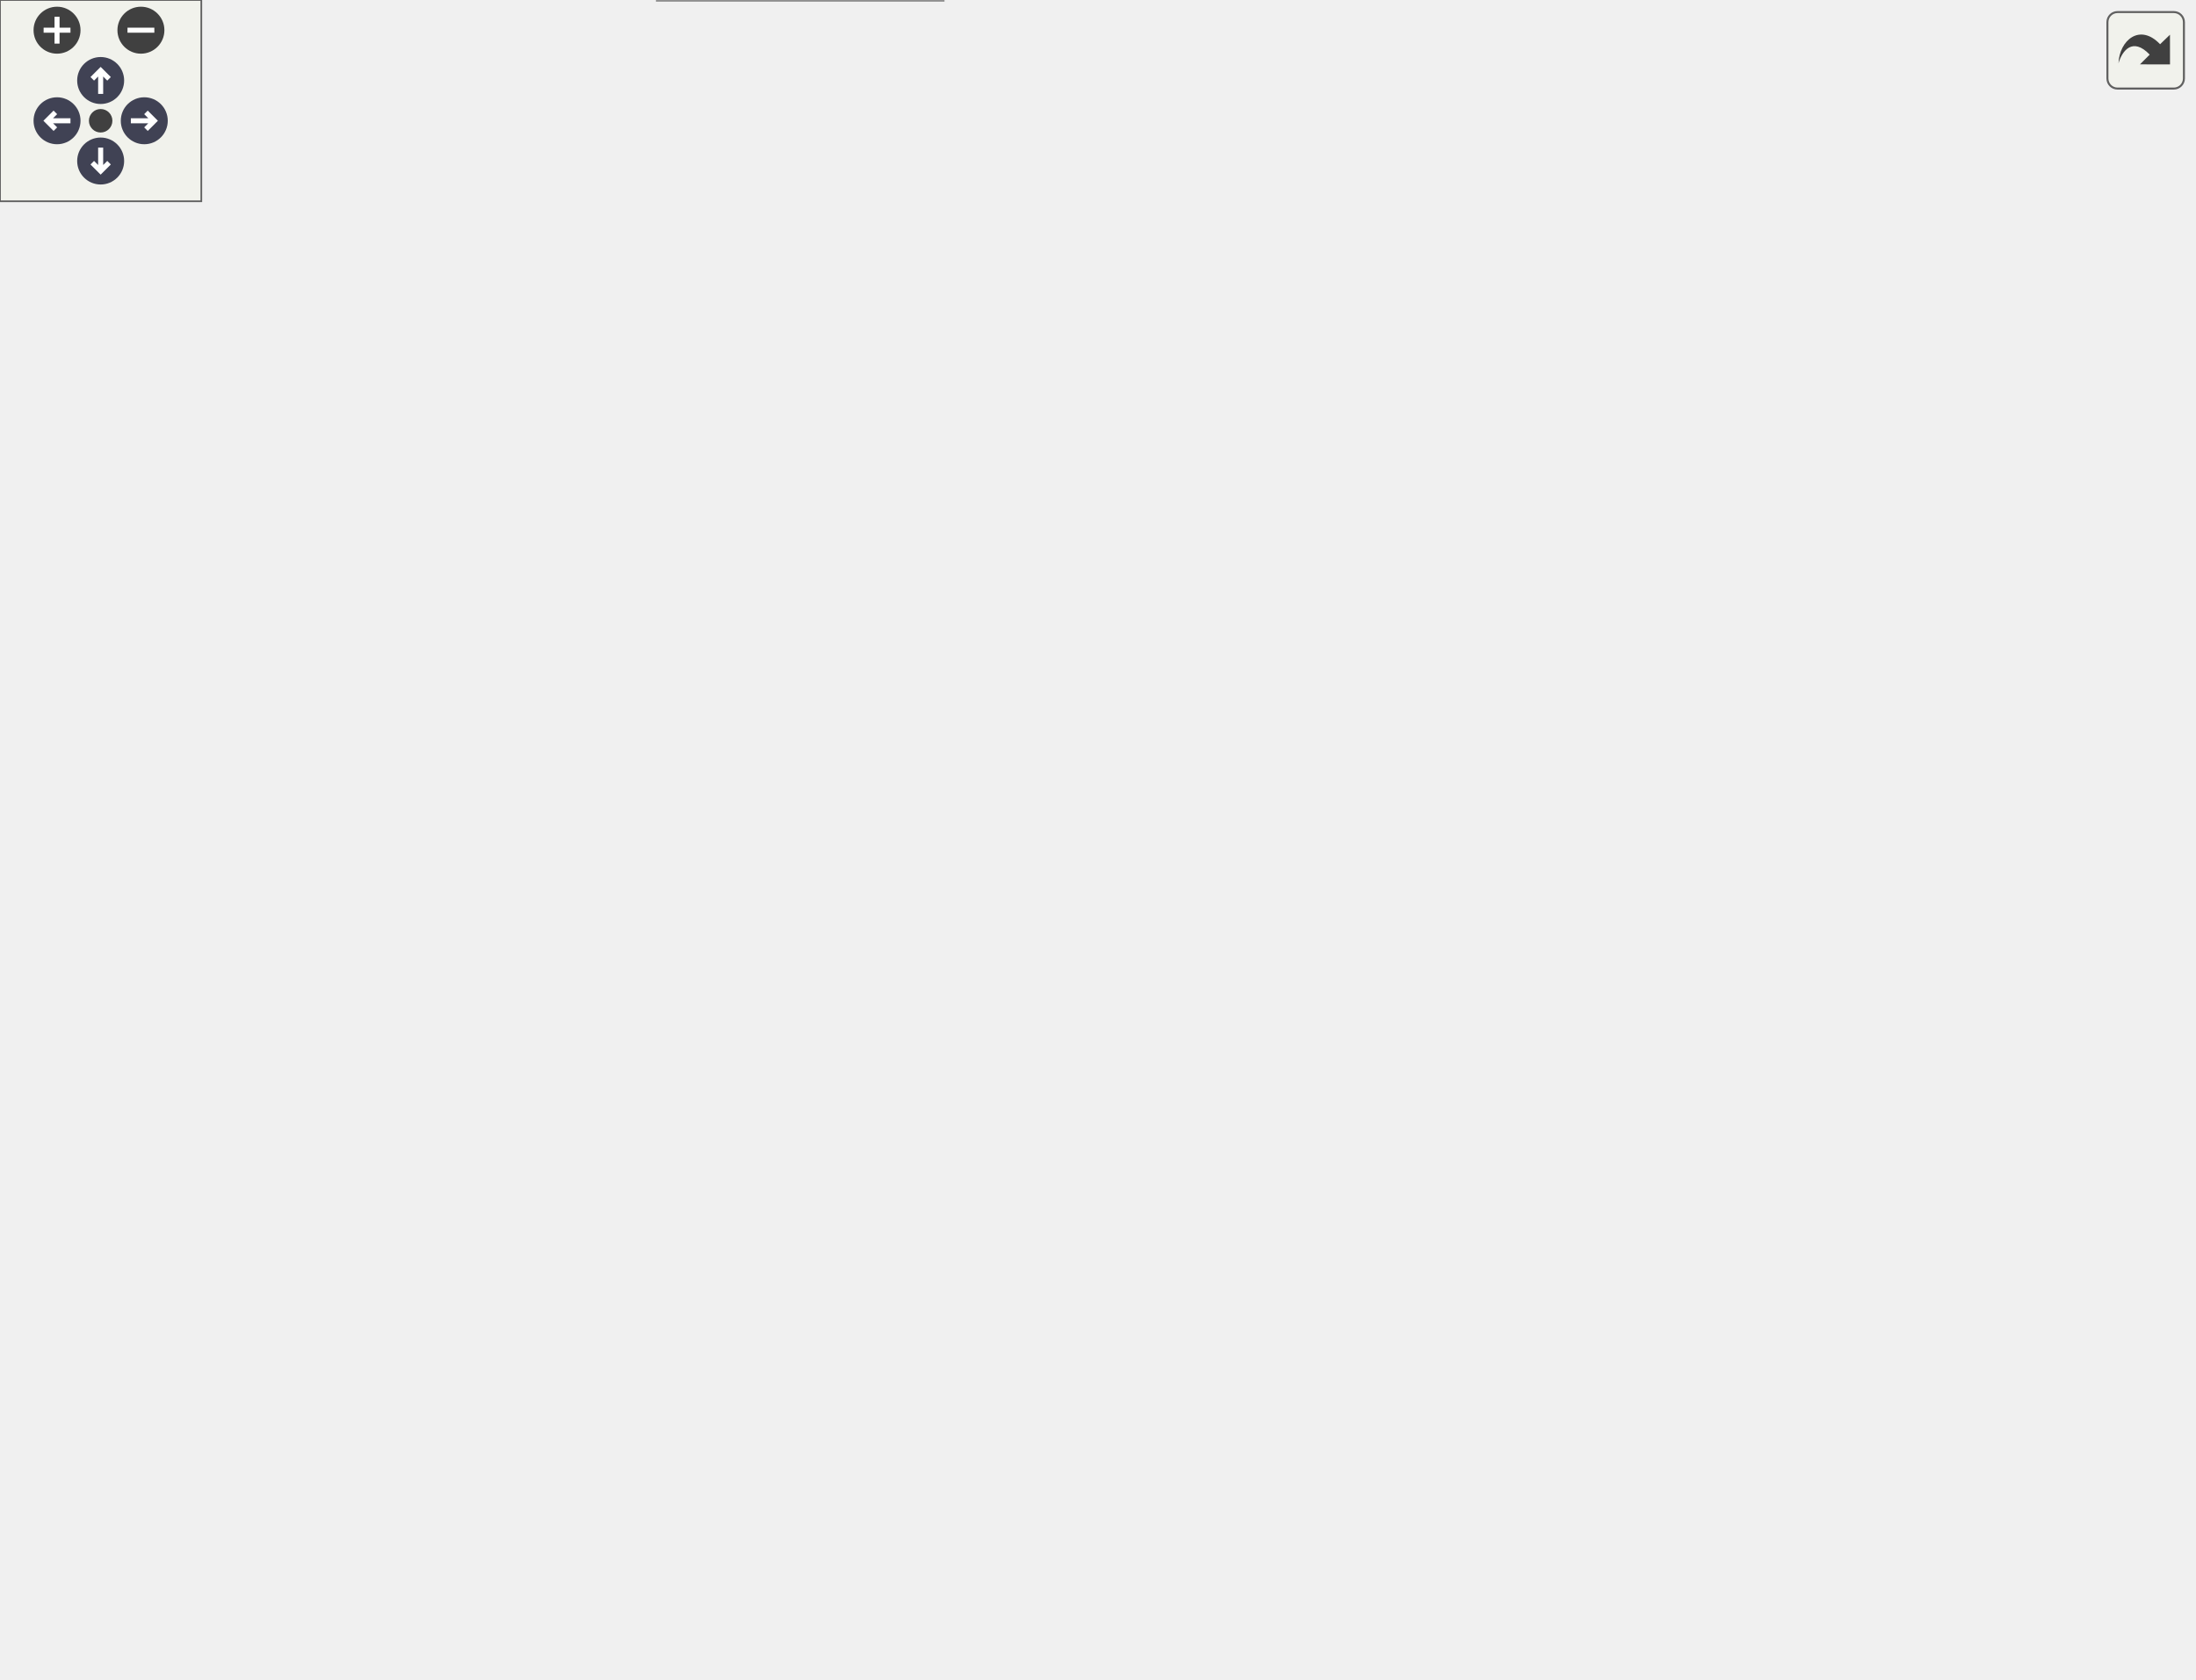
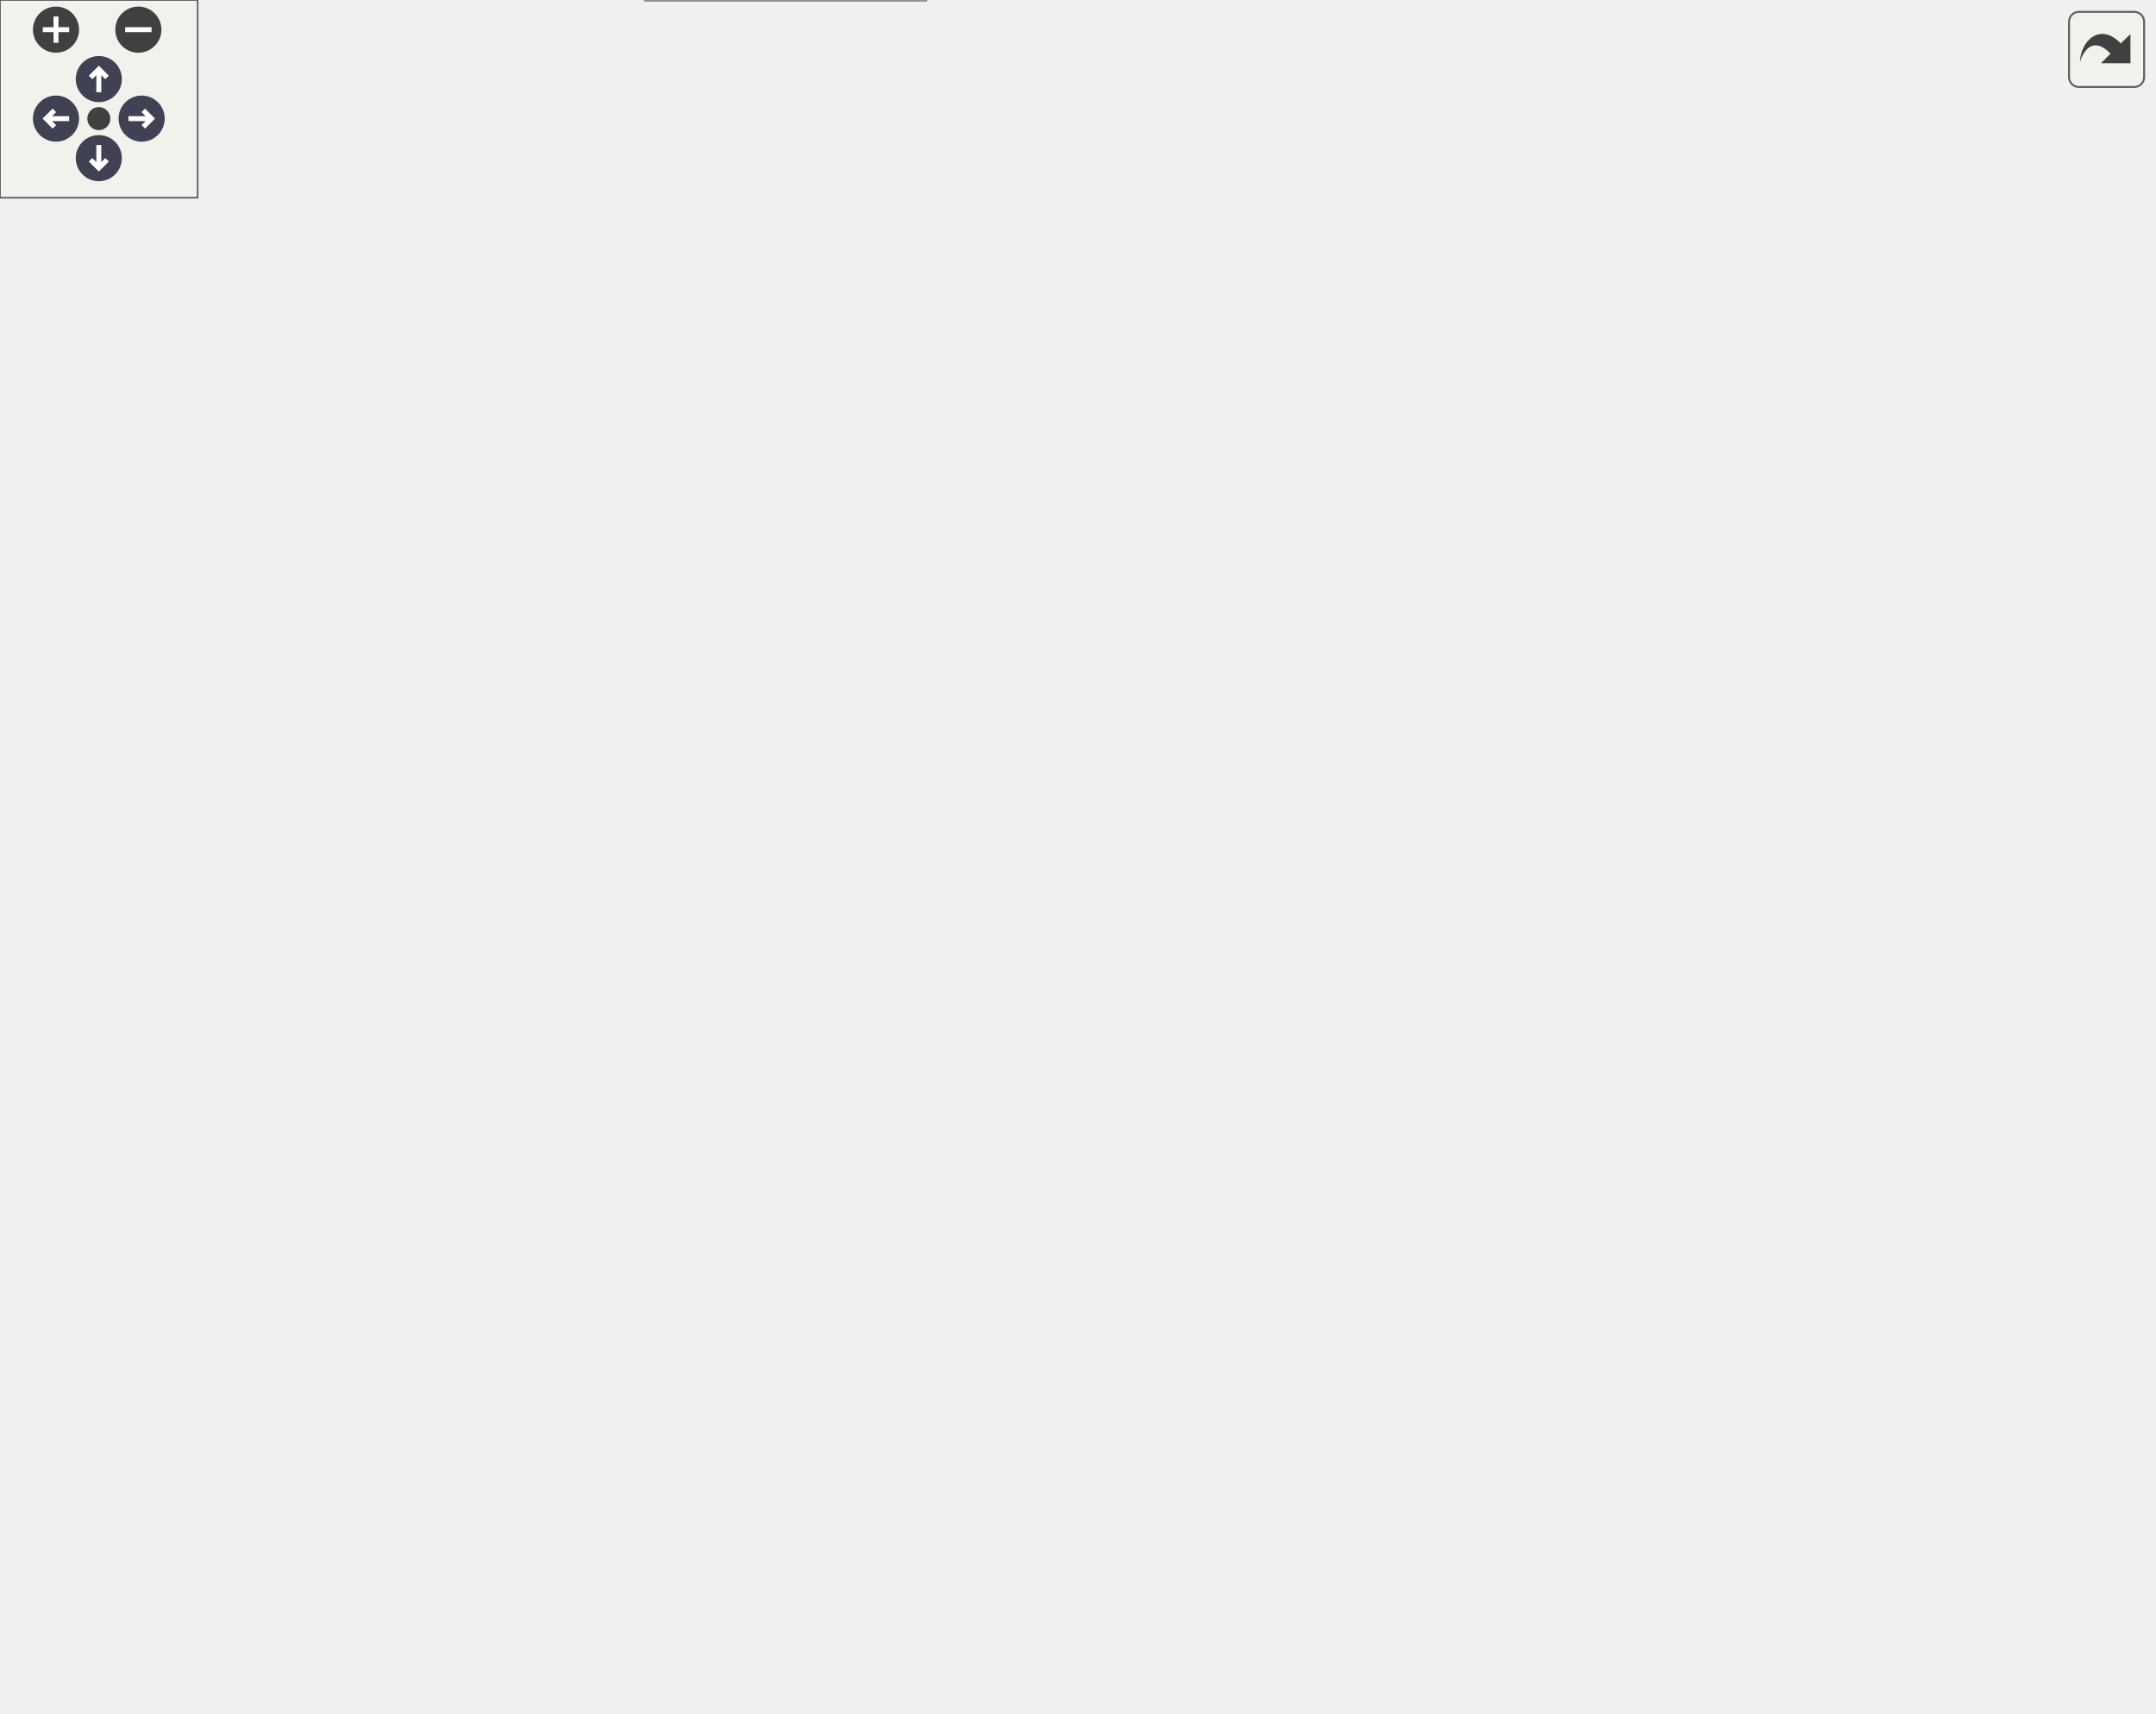
<svg xmlns="http://www.w3.org/2000/svg" xmlns:xlink="http://www.w3.org/1999/xlink" id="main" version="1.1" xml:space="preserve">
  <style type="text/css">
.node, .edge {opacity: 0.7;}
.node.selected, .edge.selected {opacity: 1;}
.edge:hover path { stroke: red; }
.edge:hover polygon { stroke: red; fill: red; }
</style>
  <defs>
    <circle id="rim" cx="0" cy="0" r="7" />
    <circle id="rim2" cx="0" cy="0" r="3.5" />
    <g id="zoomPlus">
      <use xlink:href="#rim" fill="#404040">
        <set attributeName="fill" to="#808080" begin="zoomplus.mouseover" end="zoomplus.mouseout" />
      </use>
      <path d="M-4,0h8M0,-4v8" fill="none" stroke="white" stroke-width="1.5" pointer-events="none" />
    </g>
    <g id="zoomMin">
      <use xlink:href="#rim" fill="#404040">
        <set attributeName="fill" to="#808080" begin="zoomminus.mouseover" end="zoomminus.mouseout" />
      </use>
      <path d="M-4,0h8" fill="none" stroke="white" stroke-width="1.5" pointer-events="none" />
    </g>
    <g id="arrowUp" transform="translate(30 24)">
      <use xlink:href="#rim" />
      <path pointer-events="none" fill="none" stroke="white" stroke-width="1.5" d="M0,-3.0v7 M-2.5,-0.5L0,-3.0L2.5,-0.5" />
    </g>
    <g id="arrowRight" transform="rotate(90) translate(36 -43)">
      <use xlink:href="#rim" />
      <path pointer-events="none" fill="none" stroke="white" stroke-width="1.5" d="M0,-3.0v7 M-2.5,-0.5L0,-3.0L2.5,-0.5" />
    </g>
    <g id="arrowDown" transform="rotate(180) translate(-30 -48)">
      <use xlink:href="#rim" />
      <path pointer-events="none" fill="none" stroke="white" stroke-width="1.5" d="M0,-3.0v7 M-2.5,-0.5L0,-3.0L2.5,-0.5" />
    </g>
    <g id="arrowLeft" transform="rotate(270) translate(-36 17)">
      <use xlink:href="#rim" />
      <path pointer-events="none" fill="none" stroke="white" stroke-width="1.5" d="M0,-3.0v7 M-2.5,-0.5L0,-3.0L2.5,-0.5" />
    </g>
    <g id="resetDef">
      <use xlink:href="#rim2" fill="#404040">
        <set attributeName="fill" to="#808080" begin="reset.mouseover" end="reset.mouseout" />
      </use>
    </g>
  </defs>
-   <svg id="graph" class="graph" data-view-width="662" data-view-height="448" data-section-id="dynsection-12">
+   <svg id="graph" class="graph" data-view-width="662" data-view-height="467" data-section-id="dynsection-12">
    <g id="viewport">
      <g id="Node000001" class="node">
        <g id="a_Node000001">
          <a xlink:title=" ">
-             <polygon fill="#999999" stroke="#666666" points="124,-228.88 0,-228.88 0,-198.38 124,-198.38 124,-228.88" />
-             <text text-anchor="start" x="8" y="-215.38" font-family="Helvetica,sans-Serif" font-size="10.00">NukiOpener::NukiOpener</text>
-             <text text-anchor="middle" x="62" y="-204.12" font-family="Helvetica,sans-Serif" font-size="10.00">::handleReturnMessage</text>
+             <polygon fill="#999999" stroke="#666666" points="124,-256.88 0,-256.88 0,-226.38 124,-226.38 124,-256.88" />
+             <text text-anchor="start" x="8" y="-243.38" font-family="Helvetica,sans-Serif" font-size="10.00">NukiOpener::NukiOpener</text>
+             <text text-anchor="middle" x="62" y="-232.12" font-family="Helvetica,sans-Serif" font-size="10.00">::handleReturnMessage</text>
          </a>
        </g>
      </g>
      <g id="Node000002" class="node">
        <g id="a_Node000002">
-           <a xlink:href="class_nuki_1_1_nuki_ble.html#a6e8fca90c04249660dce6cb993eb4495" target="_top" xlink:title=" ">
-             <polygon fill="white" stroke="#666666" points="317,-439.88 160,-439.88 160,-409.38 317,-409.38 317,-439.88" />
-             <text text-anchor="start" x="168" y="-426.38" font-family="Helvetica,sans-Serif" font-size="10.00">Nuki::NukiBle::extendDisconnect</text>
-             <text text-anchor="middle" x="238.5" y="-415.12" font-family="Helvetica,sans-Serif" font-size="10.00">Timeout</text>
+           <a xlink:href="class_nuki_1_1_nuki_ble.html#a13736c402acc276535ad00ac78b48f6e" target="_top" xlink:title=" ">
+             <polygon fill="white" stroke="#666666" points="305.75,-459.25 171.25,-459.25 171.25,-440 305.75,-440 305.75,-459.25" />
+             <text text-anchor="middle" x="238.5" y="-445.75" font-family="Helvetica,sans-Serif" font-size="10.00">Nuki::NukiBle::copyPayload</text>
          </a>
        </g>
      </g>
      <g id="edge1_Node000001_Node000002" class="edge">
        <g id="a_edge1_Node000001_Node000002">
          <a xlink:title=" ">
-             <path fill="none" stroke="#63b8ff" d="M66.76,-229.15C76.17,-264.67 104.06,-352.41 160,-399.62 161.49,-400.88 163.03,-402.07 164.64,-403.2" />
-             <polygon fill="#63b8ff" stroke="#63b8ff" points="162.65,-406.09 173.02,-408.27 166.27,-400.1 162.65,-406.09" />
+             <path fill="none" stroke="#63b8ff" d="M66.32,-257.14C74.94,-293.47 101.54,-384.45 160,-430.62 161.71,-431.98 163.51,-433.24 165.37,-434.41" />
+             <polygon fill="#63b8ff" stroke="#63b8ff" points="163.33,-437.29 173.81,-438.85 166.59,-431.09 163.33,-437.29" />
          </a>
        </g>
      </g>
      <g id="Node000003" class="node">
        <g id="a_Node000003">
+           <a xlink:href="class_nuki_1_1_nuki_ble.html#a6e8fca90c04249660dce6cb993eb4495" target="_top" xlink:title=" ">
+             <polygon fill="white" stroke="#666666" points="317,-421.88 160,-421.88 160,-391.38 317,-391.38 317,-421.88" />
+             <text text-anchor="start" x="168" y="-408.38" font-family="Helvetica,sans-Serif" font-size="10.00">Nuki::NukiBle::extendDisconnect</text>
+             <text text-anchor="middle" x="238.5" y="-397.12" font-family="Helvetica,sans-Serif" font-size="10.00">Timeout</text>
+           </a>
+         </g>
+       </g>
+       <g id="edge2_Node000001_Node000003" class="edge">
+         <g id="a_edge2_Node000001_Node000003">
+           <a xlink:title=" ">
+             <path fill="none" stroke="#63b8ff" d="M69.61,-257.16C82.64,-285.96 114.41,-347.79 160,-381.62 161.98,-383.1 164.06,-384.48 166.2,-385.79" />
+             <polygon fill="#63b8ff" stroke="#63b8ff" points="164.16,-388.67 174.63,-390.31 167.47,-382.5 164.16,-388.67" />
+           </a>
+         </g>
+       </g>
+       <g id="Node000004" class="node">
+         <g id="a_Node000004">
          <a xlink:href="class_nuki_1_1_nuki_ble.html#ac2e28f07ed0a738f73c5f77b46cdb1bb" target="_top" xlink:title=" ">
            <polygon fill="white" stroke="#666666" points="306.88,-372.88 170.12,-372.88 170.12,-342.38 306.88,-342.38 306.88,-372.88" />
            <text text-anchor="start" x="178.12" y="-359.38" font-family="Helvetica,sans-Serif" font-size="10.00">Nuki::NukiBle::handleReturn</text>
            <text text-anchor="middle" x="238.5" y="-348.12" font-family="Helvetica,sans-Serif" font-size="10.00">Message</text>
          </a>
        </g>
      </g>
-       <g id="edge2_Node000001_Node000003" class="edge">
-         <g id="a_edge2_Node000001_Node000003">
-           <a xlink:title=" ">
-             <path fill="none" stroke="#63b8ff" d="M71.54,-229.36C86.24,-254.99 118.75,-305.67 160,-333.62 161.6,-334.71 163.26,-335.75 164.95,-336.74" />
-             <polygon fill="#63b8ff" stroke="#63b8ff" points="163.21,-339.78 173.7,-341.26 166.42,-333.56 163.21,-339.78" />
-           </a>
-         </g>
-       </g>
-       <g id="Node000004" class="node">
-         <g id="a_Node000004">
+       <g id="edge3_Node000001_Node000004" class="edge">
+         <g id="a_edge3_Node000001_Node000004">
+           <a xlink:title=" ">
+             <path fill="none" stroke="#63b8ff" d="M75.46,-257.26C92.49,-277.65 124.95,-313.1 160,-333.62 162.17,-334.9 164.42,-336.11 166.72,-337.26" />
+             <polygon fill="#63b8ff" stroke="#63b8ff" points="165.15,-340.39 175.71,-341.33 168.04,-334.02 165.15,-340.39" />
+           </a>
+         </g>
+       </g>
+       <g id="Node000005" class="node">
+         <g id="a_Node000005">
          <a xlink:href="namespace_nuki_opener.html#a0a734c84a0fcb8e58a4fe1162747db98" target="_top" xlink:title=" ">
-             <polygon fill="white" stroke="#666666" points="316.25,-251.25 160.75,-251.25 160.75,-232 316.25,-232 316.25,-251.25" />
-             <text text-anchor="middle" x="238.5" y="-237.75" font-family="Helvetica,sans-Serif" font-size="10.00">NukiOpener::logAdvancedConfig</text>
-           </a>
-         </g>
-       </g>
-       <g id="edge4_Node000001_Node000004" class="edge">
-         <g id="a_edge4_Node000001_Node000004">
-           <a xlink:title=" ">
-             <path fill="none" stroke="#63b8ff" d="M124.03,-223.42C136.65,-225.44 150.08,-227.6 163.11,-229.69" />
-             <polygon fill="#63b8ff" stroke="#63b8ff" points="162.51,-233.14 172.94,-231.27 163.62,-226.23 162.51,-233.14" />
-           </a>
-         </g>
-       </g>
-       <g id="Node000006" class="node">
-         <g id="a_Node000006">
-           <a xlink:href="namespace_nuki_opener.html#addd007828c6aae2767c95081958d60dd" target="_top" xlink:title=" ">
-             <polygon fill="white" stroke="#666666" points="310.62,-196.25 166.38,-196.25 166.38,-177 310.62,-177 310.62,-196.25" />
-             <text text-anchor="middle" x="238.5" y="-182.75" font-family="Helvetica,sans-Serif" font-size="10.00">NukiOpener::logBatteryReport</text>
-           </a>
-         </g>
-       </g>
-       <g id="edge8_Node000001_Node000006" class="edge">
-         <g id="a_edge8_Node000001_Node000006">
-           <a xlink:title=" ">
-             <path fill="none" stroke="#63b8ff" d="M124.03,-204.18C136,-202.33 148.69,-200.37 161.08,-198.45" />
-             <polygon fill="#63b8ff" stroke="#63b8ff" points="161.51,-201.93 170.85,-196.94 160.43,-195.01 161.51,-201.93" />
+             <polygon fill="white" stroke="#666666" points="316.25,-196.25 160.75,-196.25 160.75,-177 316.25,-177 316.25,-196.25" />
+             <text text-anchor="middle" x="238.5" y="-182.75" font-family="Helvetica,sans-Serif" font-size="10.00">NukiOpener::logAdvancedConfig</text>
+           </a>
+         </g>
+       </g>
+       <g id="edge4_Node000001_Node000005" class="edge">
+         <g id="a_edge4_Node000001_Node000005">
+           <a xlink:title=" ">
+             <path fill="none" stroke="#63b8ff" d="M112.54,-226.01C138.4,-217.86 169.74,-207.98 194.56,-200.16" />
+             <polygon fill="#63b8ff" stroke="#63b8ff" points="195.54,-203.52 204.03,-197.18 193.44,-196.84 195.54,-203.52" />
          </a>
        </g>
      </g>
      <g id="Node000007" class="node">
        <g id="a_Node000007">
+           <a xlink:href="namespace_nuki_opener.html#addd007828c6aae2767c95081958d60dd" target="_top" xlink:title=" ">
+             <polygon fill="white" stroke="#666666" points="310.62,-251.25 166.38,-251.25 166.38,-232 310.62,-232 310.62,-251.25" />
+             <text text-anchor="middle" x="238.5" y="-237.75" font-family="Helvetica,sans-Serif" font-size="10.00">NukiOpener::logBatteryReport</text>
+           </a>
+         </g>
+       </g>
+       <g id="edge8_Node000001_Node000007" class="edge">
+         <g id="a_edge8_Node000001_Node000007">
+           <a xlink:title=" ">
+             <path fill="none" stroke="#63b8ff" d="M124.03,-241.62C133.99,-241.62 144.45,-241.62 154.83,-241.62" />
+             <polygon fill="#63b8ff" stroke="#63b8ff" points="154.52,-245.13 164.52,-241.63 154.51,-238.13 154.52,-245.13" />
+           </a>
+         </g>
+       </g>
+       <g id="Node000008" class="node">
+         <g id="a_Node000008">
          <a xlink:href="namespace_nuki_opener.html#a2e6270c8700b5a83a853b534ce59a08f" target="_top" xlink:title=" ">
            <polygon fill="white" stroke="#666666" points="294.5,-306.25 182.5,-306.25 182.5,-287 294.5,-287 294.5,-306.25" />
            <text text-anchor="middle" x="238.5" y="-292.75" font-family="Helvetica,sans-Serif" font-size="10.00">NukiOpener::logConfig</text>
          </a>
        </g>
      </g>
-       <g id="edge11_Node000001_Node000007" class="edge">
-         <g id="a_edge11_Node000001_Node000007">
-           <a xlink:title=" ">
-             <path fill="none" stroke="#63b8ff" d="M81.84,-229.3C100.55,-244.11 130.62,-265.88 160,-278.62 163.84,-280.29 167.85,-281.81 171.95,-283.2" />
-             <polygon fill="#63b8ff" stroke="#63b8ff" points="170.88,-286.54 181.46,-286.14 172.94,-279.85 170.88,-286.54" />
-           </a>
-         </g>
-       </g>
-       <g id="Node000009" class="node">
-         <g id="a_Node000009">
+       <g id="edge11_Node000001_Node000008" class="edge">
+         <g id="a_edge11_Node000001_Node000008">
+           <a xlink:title=" ">
+             <path fill="none" stroke="#63b8ff" d="M100.36,-257.24C118.21,-264.35 140,-272.52 160,-278.62 166.09,-280.49 172.51,-282.26 178.93,-283.92" />
+             <polygon fill="#63b8ff" stroke="#63b8ff" points="177.67,-287.21 188.22,-286.23 179.36,-280.42 177.67,-287.21" />
+           </a>
+         </g>
+       </g>
+       <g id="Node000010" class="node">
+         <g id="a_Node000010">
          <a xlink:href="namespace_nuki_opener.html#a510454c0171d807a1eebd77045481ba0" target="_top" xlink:title=" ">
            <polygon fill="white" stroke="#666666" points="301.62,-85.88 175.38,-85.88 175.38,-55.38 301.62,-55.38 301.62,-85.88" />
            <text text-anchor="start" x="183.38" y="-72.38" font-family="Helvetica,sans-Serif" font-size="10.00">NukiOpener::logKeyturner</text>
            <text text-anchor="middle" x="238.5" y="-61.12" font-family="Helvetica,sans-Serif" font-size="10.00">State</text>
          </a>
        </g>
      </g>
-       <g id="edge16_Node000001_Node000009" class="edge">
-         <g id="a_edge16_Node000001_Node000009">
-           <a xlink:title=" ">
-             <path fill="none" stroke="#63b8ff" d="M75.23,-198.16C92.5,-177 125.77,-138.71 160,-112.62 170.16,-104.88 181.93,-97.73 193.18,-91.6" />
-             <polygon fill="#63b8ff" stroke="#63b8ff" points="194.75,-94.73 201.97,-86.97 191.49,-88.53 194.75,-94.73" />
-           </a>
-         </g>
-       </g>
-       <g id="Node000013" class="node">
-         <g id="a_Node000013">
+       <g id="edge16_Node000001_Node000010" class="edge">
+         <g id="a_edge16_Node000001_Node000010">
+           <a xlink:title=" ">
+             <path fill="none" stroke="#63b8ff" d="M71.69,-226.02C86.85,-199.9 120.31,-146.83 160,-112.62 169.22,-104.68 180.2,-97.61 190.95,-91.65" />
+             <polygon fill="#63b8ff" stroke="#63b8ff" points="192.58,-94.75 199.78,-86.98 189.31,-88.56 192.58,-94.75" />
+           </a>
+         </g>
+       </g>
+       <g id="Node000014" class="node">
+         <g id="a_Node000014">
          <a xlink:href="namespace_nuki_opener.html#ad5810b4aac856a27473aedd0fe8f433e" target="_top" xlink:title=" ">
            <polygon fill="white" stroke="#666666" points="300.12,-141.25 176.88,-141.25 176.88,-122 300.12,-122 300.12,-141.25" />
            <text text-anchor="middle" x="238.5" y="-127.75" font-family="Helvetica,sans-Serif" font-size="10.00">NukiOpener::logLogEntry</text>
          </a>
        </g>
      </g>
-       <g id="edge28_Node000001_Node000013" class="edge">
-         <g id="a_edge28_Node000001_Node000013">
-           <a xlink:title=" ">
-             <path fill="none" stroke="#63b8ff" d="M95.75,-198.02C114.53,-189.08 138.57,-177.68 160,-167.62 174.98,-160.59 191.63,-152.85 205.64,-146.36" />
-             <polygon fill="#63b8ff" stroke="#63b8ff" points="206.79,-149.68 214.39,-142.3 203.85,-143.33 206.79,-149.68" />
-           </a>
-         </g>
-       </g>
-       <g id="Node000014" class="node">
-         <g id="a_Node000014">
+       <g id="edge28_Node000001_Node000014" class="edge">
+         <g id="a_edge28_Node000001_Node000014">
+           <a xlink:title=" ">
+             <path fill="none" stroke="#63b8ff" d="M81.1,-225.9C99.97,-209.98 130.81,-185.25 160,-167.62 173.23,-159.64 188.52,-152.19 202.01,-146.17" />
+             <polygon fill="#63b8ff" stroke="#63b8ff" points="203.21,-149.46 210.98,-142.26 200.41,-143.04 203.21,-149.46" />
+           </a>
+         </g>
+       </g>
+       <g id="Node000015" class="node">
+         <g id="a_Node000015">
          <a xlink:href="namespace_nuki.html#a438fdfcef9f81eb0a3e493631b71ca5b" target="_top" xlink:title=" ">
            <polygon fill="white" stroke="#666666" points="281,-19.25 196,-19.25 196,0 281,0 281,-19.25" />
            <text text-anchor="middle" x="238.5" y="-5.75" font-family="Helvetica,sans-Serif" font-size="10.00">Nuki::printBuffer</text>
          </a>
        </g>
      </g>
-       <g id="edge34_Node000001_Node000014" class="edge">
-         <g id="a_edge34_Node000001_Node000014">
-           <a xlink:title=" ">
-             <path fill="none" stroke="#63b8ff" d="M68.34,-198.24C80.18,-166.16 111.45,-91.41 160,-46.62 170.19,-37.23 183.2,-29.78 195.64,-24.1" />
-             <polygon fill="#63b8ff" stroke="#63b8ff" points="196.65,-27.47 204.48,-20.33 193.91,-21.03 196.65,-27.47" />
-           </a>
-         </g>
-       </g>
-       <g id="edge3_Node000003_Node000003" class="edge">
-         <g id="a_edge3_Node000003_Node000003">
-           <a xlink:title=" ">
-             <path fill="none" stroke="#63b8ff" d="M207.22,-373.36C200.84,-382.43 211.27,-390.88 238.5,-390.88 253.39,-390.88 263.26,-388.35 268.1,-384.58" />
-             <polygon fill="#63b8ff" stroke="#63b8ff" points="271.54,-385.27 269.55,-374.86 264.61,-384.23 271.54,-385.27" />
-           </a>
-         </g>
-       </g>
-       <g id="edge5_Node000004_Node000004" class="edge">
-         <g id="a_edge5_Node000004_Node000004">
-           <a xlink:title=" ">
-             <path fill="none" stroke="#63b8ff" d="M210.87,-251.54C198.26,-260.15 207.47,-269.25 238.5,-269.25 255.95,-269.25 266.5,-266.37 270.15,-262.32" />
-             <polygon fill="#63b8ff" stroke="#63b8ff" points="273.43,-261.1 266.66,-252.96 266.87,-263.55 273.43,-261.1" />
-           </a>
-         </g>
-       </g>
-       <g id="Node000005" class="node">
-         <g id="a_Node000005">
+       <g id="edge34_Node000001_Node000015" class="edge">
+         <g id="a_edge34_Node000001_Node000015">
+           <a xlink:title=" ">
+             <path fill="none" stroke="#63b8ff" d="M66.93,-226.14C76.78,-190.19 105.69,-100.06 160,-46.62 169.62,-37.16 182.12,-29.77 194.26,-24.16" />
+             <polygon fill="#63b8ff" stroke="#63b8ff" points="195.55,-27.42 203.37,-20.28 192.8,-20.98 195.55,-27.42" />
+           </a>
+         </g>
+       </g>
+       <g id="edge5_Node000005_Node000005" class="edge">
+         <g id="a_edge5_Node000005_Node000005">
+           <a xlink:title=" ">
+             <path fill="none" stroke="#63b8ff" d="M210.87,-196.54C198.26,-205.15 207.47,-214.25 238.5,-214.25 255.95,-214.25 266.5,-211.37 270.15,-207.32" />
+             <polygon fill="#63b8ff" stroke="#63b8ff" points="273.43,-206.1 266.66,-197.96 266.87,-208.55 273.43,-206.1" />
+           </a>
+         </g>
+       </g>
+       <g id="Node000006" class="node">
+         <g id="a_Node000006">
          <a xlink:href="namespace_nuki_opener.html#ac87f753e40affc2a7be0d69862685555" target="_top" xlink:title=" ">
            <polygon fill="white" stroke="#666666" points="492.75,-240.25 353,-240.25 353,-221 492.75,-221 492.75,-240.25" />
            <text text-anchor="middle" x="422.88" y="-226.75" font-family="Helvetica,sans-Serif" font-size="10.00">NukiOpener::logMessageVar</text>
          </a>
        </g>
      </g>
-       <g id="edge6_Node000004_Node000005" class="edge">
-         <g id="a_edge6_Node000004_Node000005">
-           <a xlink:title=" ">
-             <path fill="none" stroke="#63b8ff" d="M316.58,-236.98C324.71,-236.49 332.99,-235.99 341.15,-235.49" />
-             <polygon fill="#63b8ff" stroke="#63b8ff" points="341.32,-238.99 351.09,-234.89 340.89,-232 341.32,-238.99" />
-           </a>
-         </g>
-       </g>
-       <g id="edge7_Node000005_Node000005" class="edge">
-         <g id="a_edge7_Node000005_Node000005">
+       <g id="edge6_Node000005_Node000006" class="edge">
+         <g id="a_edge6_Node000005_Node000006">
+           <a xlink:title=" ">
+             <path fill="none" stroke="#63b8ff" d="M281.34,-196.72C307.31,-202.99 340.93,-211.1 368.77,-217.81" />
+             <polygon fill="#63b8ff" stroke="#63b8ff" points="367.9,-221.2 378.44,-220.15 369.54,-214.4 367.9,-221.2" />
+           </a>
+         </g>
+       </g>
+       <g id="edge7_Node000006_Node000006" class="edge">
+         <g id="a_edge7_Node000006_Node000006">
          <a xlink:title=" ">
            <path fill="none" stroke="#63b8ff" d="M396.53,-240.54C384.52,-249.15 393.3,-258.25 422.88,-258.25 439.51,-258.25 449.57,-255.37 453.04,-251.32" />
            <polygon fill="#63b8ff" stroke="#63b8ff" points="456.37,-250.22 449.72,-241.96 449.77,-252.56 456.37,-250.22" />
          </a>
        </g>
      </g>
-       <g id="edge10_Node000006_Node000005" class="edge">
-         <g id="a_edge10_Node000006_Node000005">
-           <a xlink:title=" ">
-             <path fill="none" stroke="#63b8ff" d="M281.34,-196.72C307.31,-202.99 340.93,-211.1 368.77,-217.81" />
-             <polygon fill="#63b8ff" stroke="#63b8ff" points="367.9,-221.2 378.44,-220.15 369.54,-214.4 367.9,-221.2" />
-           </a>
-         </g>
-       </g>
-       <g id="edge9_Node000006_Node000006" class="edge">
-         <g id="a_edge9_Node000006_Node000006">
-           <a xlink:title=" ">
-             <path fill="none" stroke="#63b8ff" d="M210.87,-196.54C198.26,-205.15 207.47,-214.25 238.5,-214.25 255.95,-214.25 266.5,-211.37 270.15,-207.32" />
-             <polygon fill="#63b8ff" stroke="#63b8ff" points="273.43,-206.1 266.66,-197.96 266.87,-208.55 273.43,-206.1" />
-           </a>
-         </g>
-       </g>
-       <g id="edge15_Node000007_Node000005" class="edge">
-         <g id="a_edge15_Node000007_Node000005">
+       <g id="edge10_Node000007_Node000006" class="edge">
+         <g id="a_edge10_Node000007_Node000006">
+           <a xlink:title=" ">
+             <path fill="none" stroke="#63b8ff" d="M311.06,-237.31C320.99,-236.71 331.25,-236.09 341.33,-235.48" />
+             <polygon fill="#63b8ff" stroke="#63b8ff" points="341.33,-238.99 351.1,-234.89 340.91,-232 341.33,-238.99" />
+           </a>
+         </g>
+       </g>
+       <g id="edge9_Node000007_Node000007" class="edge">
+         <g id="a_edge9_Node000007_Node000007">
+           <a xlink:title=" ">
+             <path fill="none" stroke="#63b8ff" d="M210.87,-251.54C198.26,-260.15 207.47,-269.25 238.5,-269.25 255.95,-269.25 266.5,-266.37 270.15,-262.32" />
+             <polygon fill="#63b8ff" stroke="#63b8ff" points="273.43,-261.1 266.66,-252.96 266.87,-263.55 273.43,-261.1" />
+           </a>
+         </g>
+       </g>
+       <g id="edge15_Node000008_Node000006" class="edge">
+         <g id="a_edge15_Node000008_Node000006">
          <a xlink:title=" ">
            <path fill="none" stroke="#63b8ff" d="M289.53,-286.56C298.76,-284.27 308.24,-281.61 317,-278.62 343.47,-269.6 372.27,-256.13 392.98,-245.76" />
            <polygon fill="#63b8ff" stroke="#63b8ff" points="394.34,-249 401.67,-241.35 391.17,-242.76 394.34,-249" />
          </a>
        </g>
      </g>
-       <g id="edge12_Node000007_Node000007" class="edge">
-         <g id="a_edge12_Node000007_Node000007">
+       <g id="edge12_Node000008_Node000008" class="edge">
+         <g id="a_edge12_Node000008_Node000008">
          <a xlink:title=" ">
            <path fill="none" stroke="#63b8ff" d="M210.87,-306.54C198.26,-315.15 207.47,-324.25 238.5,-324.25 255.95,-324.25 266.5,-321.37 270.15,-317.32" />
            <polygon fill="#63b8ff" stroke="#63b8ff" points="273.43,-316.1 266.66,-307.96 266.87,-318.55 273.43,-316.1" />
          </a>
        </g>
      </g>
-       <g id="Node000008" class="node">
-         <g id="a_Node000008">
+       <g id="Node000009" class="node">
+         <g id="a_Node000009">
          <a xlink:href="namespace_nuki_opener.html#abe42ec4ff1fe8d7a2324598ccb90732d" target="_top" xlink:title=" ">
            <polygon fill="white" stroke="#666666" points="653.5,-141.25 528.75,-141.25 528.75,-122 653.5,-122 653.5,-141.25" />
            <text text-anchor="middle" x="591.12" y="-127.75" font-family="Helvetica,sans-Serif" font-size="10.00">NukiOpener::logMessage</text>
          </a>
        </g>
      </g>
-       <g id="edge13_Node000007_Node000008" class="edge">
-         <g id="a_edge13_Node000007_Node000008">
+       <g id="edge13_Node000008_Node000009" class="edge">
+         <g id="a_edge13_Node000008_Node000009">
          <a xlink:title=" ">
            <path fill="none" stroke="#63b8ff" d="M294.9,-302.66C349.1,-305.85 432.1,-303.3 492.75,-267.62 538.47,-240.73 568.52,-182.98 581.99,-152.09" />
            <polygon fill="#63b8ff" stroke="#63b8ff" points="585.12,-153.66 585.75,-143.09 578.66,-150.96 585.12,-153.66" />
          </a>
        </g>
      </g>
-       <g id="edge14_Node000008_Node000008" class="edge">
-         <g id="a_edge14_Node000008_Node000008">
+       <g id="edge14_Node000009_Node000009" class="edge">
+         <g id="a_edge14_Node000009_Node000009">
          <a xlink:title=" ">
            <path fill="none" stroke="#63b8ff" d="M564.78,-141.54C552.77,-150.15 561.55,-159.25 591.12,-159.25 607.76,-159.25 617.82,-156.37 621.29,-152.32" />
            <polygon fill="#63b8ff" stroke="#63b8ff" points="624.62,-151.22 617.97,-142.96 618.02,-153.56 624.62,-151.22" />
          </a>
        </g>
      </g>
-       <g id="edge24_Node000009_Node000005" class="edge">
-         <g id="a_edge24_Node000009_Node000005">
+       <g id="edge24_Node000010_Node000006" class="edge">
+         <g id="a_edge24_Node000010_Node000006">
          <a xlink:title=" ">
            <path fill="none" stroke="#63b8ff" d="M278.09,-86.37C291.46,-93.1 305.87,-101.9 317,-112.62 339.66,-134.47 332.57,-149.68 353,-173.62 366.1,-188.98 383.65,-203.43 397.76,-213.95" />
            <polygon fill="#63b8ff" stroke="#63b8ff" points="395.51,-216.64 405.66,-219.67 399.61,-210.97 395.51,-216.64" />
          </a>
        </g>
      </g>
-       <g id="edge20_Node000009_Node000009" class="edge">
-         <g id="a_edge20_Node000009_Node000009">
+       <g id="edge20_Node000010_Node000010" class="edge">
+         <g id="a_edge20_Node000010_Node000010">
          <a xlink:title=" ">
            <path fill="none" stroke="#63b8ff" d="M207.22,-86.36C200.84,-95.43 211.27,-103.88 238.5,-103.88 253.39,-103.88 263.26,-101.35 268.1,-97.58" />
            <polygon fill="#63b8ff" stroke="#63b8ff" points="271.54,-98.27 269.55,-87.86 264.61,-97.23 271.54,-98.27" />
          </a>
        </g>
      </g>
-       <g id="Node000010" class="node">
-         <g id="a_Node000010">
+       <g id="Node000011" class="node">
+         <g id="a_Node000011">
          <a xlink:href="namespace_nuki_opener.html#a6bf8f7b28ff29642c9206fe6fc3e0070" target="_top" xlink:title=" ">
            <polygon fill="white" stroke="#666666" points="489.75,-146.88 356,-146.88 356,-116.38 489.75,-116.38 489.75,-146.88" />
            <text text-anchor="start" x="364" y="-133.38" font-family="Helvetica,sans-Serif" font-size="10.00">NukiOpener::logCompletion</text>
            <text text-anchor="middle" x="422.88" y="-122.12" font-family="Helvetica,sans-Serif" font-size="10.00">Status</text>
          </a>
        </g>
      </g>
-       <g id="edge17_Node000009_Node000010" class="edge">
-         <g id="a_edge17_Node000009_Node000010">
+       <g id="edge17_Node000010_Node000011" class="edge">
+         <g id="a_edge17_Node000010_Node000011">
          <a xlink:title=" ">
            <path fill="none" stroke="#63b8ff" d="M286.47,-86.33C310.19,-94.27 339.17,-103.96 364.23,-112.34" />
            <polygon fill="#63b8ff" stroke="#63b8ff" points="363.04,-115.64 373.63,-115.49 365.26,-109 363.04,-115.64" />
          </a>
        </g>
      </g>
-       <g id="Node000011" class="node">
-         <g id="a_Node000011">
+       <g id="Node000012" class="node">
+         <g id="a_Node000012">
          <a xlink:href="namespace_nuki_opener.html#a3e96f2a12b591da08c015e0ea11fb890" target="_top" xlink:title=" ">
            <polygon fill="white" stroke="#666666" points="490.12,-80.25 355.62,-80.25 355.62,-61 490.12,-61 490.12,-80.25" />
            <text text-anchor="middle" x="422.88" y="-66.75" font-family="Helvetica,sans-Serif" font-size="10.00">NukiOpener::logLockAction</text>
          </a>
        </g>
      </g>
-       <g id="edge21_Node000009_Node000011" class="edge">
-         <g id="a_edge21_Node000009_Node000011">
+       <g id="edge21_Node000010_Node000012" class="edge">
+         <g id="a_edge21_Node000010_Node000012">
          <a xlink:title=" ">
            <path fill="none" stroke="#63b8ff" d="M302.01,-70.62C315.6,-70.62 330.13,-70.62 344.22,-70.62" />
            <polygon fill="#63b8ff" stroke="#63b8ff" points="343.89,-74.13 353.89,-70.63 343.89,-67.13 343.89,-74.13" />
          </a>
        </g>
      </g>
-       <g id="Node000012" class="node">
-         <g id="a_Node000012">
+       <g id="Node000013" class="node">
+         <g id="a_Node000013">
          <a xlink:href="namespace_nuki_opener.html#a447a699b1fa6e98b086dd250d8db7825" target="_top" xlink:title=" ">
            <polygon fill="white" stroke="#666666" points="490.5,-25.25 355.25,-25.25 355.25,-6 490.5,-6 490.5,-25.25" />
            <text text-anchor="middle" x="422.88" y="-11.75" font-family="Helvetica,sans-Serif" font-size="10.00">NukiOpener::logNukiTrigger</text>
          </a>
        </g>
      </g>
-       <g id="edge25_Node000009_Node000012" class="edge">
-         <g id="a_edge25_Node000009_Node000012">
+       <g id="edge25_Node000010_Node000013" class="edge">
+         <g id="a_edge25_Node000010_Node000013">
          <a xlink:title=" ">
            <path fill="none" stroke="#63b8ff" d="M291.27,-55.01C318.55,-46.79 351.65,-36.8 377.7,-28.95" />
            <polygon fill="#63b8ff" stroke="#63b8ff" points="378.39,-32.4 386.95,-26.16 376.36,-25.69 378.39,-32.4" />
          </a>
        </g>
      </g>
-       <g id="edge19_Node000010_Node000008" class="edge">
-         <g id="a_edge19_Node000010_Node000008">
+       <g id="edge19_Node000011_Node000009" class="edge">
+         <g id="a_edge19_Node000011_Node000009">
          <a xlink:title=" ">
            <path fill="none" stroke="#63b8ff" d="M490.06,-131.62C498.97,-131.62 508.16,-131.62 517.18,-131.62" />
            <polygon fill="#63b8ff" stroke="#63b8ff" points="516.98,-135.13 526.98,-131.63 516.98,-128.13 516.98,-135.13" />
          </a>
        </g>
      </g>
-       <g id="edge18_Node000010_Node000010" class="edge">
-         <g id="a_edge18_Node000010_Node000010">
+       <g id="edge18_Node000011_Node000011" class="edge">
+         <g id="a_edge18_Node000011_Node000011">
          <a xlink:title=" ">
            <path fill="none" stroke="#63b8ff" d="M393.06,-147.36C386.98,-156.43 396.91,-164.88 422.88,-164.88 437.07,-164.88 446.48,-162.35 451.09,-158.58" />
            <polygon fill="#63b8ff" stroke="#63b8ff" points="454.53,-159.25 452.48,-148.86 447.6,-158.27 454.53,-159.25" />
          </a>
        </g>
      </g>
-       <g id="edge23_Node000011_Node000008" class="edge">
-         <g id="a_edge23_Node000011_Node000008">
+       <g id="edge23_Node000012_Node000009" class="edge">
+         <g id="a_edge23_Node000012_Node000009">
          <a xlink:title=" ">
            <path fill="none" stroke="#63b8ff" d="M451.33,-80.7C478.76,-90.76 521.17,-106.32 551.89,-117.6" />
            <polygon fill="#63b8ff" stroke="#63b8ff" points="550.62,-120.86 561.21,-121.02 553.03,-114.29 550.62,-120.86" />
          </a>
        </g>
      </g>
-       <g id="edge22_Node000011_Node000011" class="edge">
-         <g id="a_edge22_Node000011_Node000011">
+       <g id="edge22_Node000012_Node000012" class="edge">
+         <g id="a_edge22_Node000012_Node000012">
          <a xlink:title=" ">
            <path fill="none" stroke="#63b8ff" d="M396.53,-80.54C384.52,-89.15 393.3,-98.25 422.88,-98.25 439.51,-98.25 449.57,-95.37 453.04,-91.32" />
            <polygon fill="#63b8ff" stroke="#63b8ff" points="456.37,-90.22 449.72,-81.96 449.77,-92.56 456.37,-90.22" />
          </a>
        </g>
      </g>
-       <g id="edge26_Node000012_Node000008" class="edge">
-         <g id="a_edge26_Node000012_Node000008">
+       <g id="edge26_Node000013_Node000009" class="edge">
+         <g id="a_edge26_Node000013_Node000009">
          <a xlink:title=" ">
            <path fill="none" stroke="#63b8ff" d="M445.93,-25.71C459.78,-32.39 477.79,-41.72 492.75,-51.62 521.76,-70.82 552.29,-97.03 571.27,-114.14" />
            <polygon fill="#63b8ff" stroke="#63b8ff" points="568.73,-116.56 578.48,-120.71 573.45,-111.39 568.73,-116.56" />
          </a>
        </g>
      </g>
-       <g id="edge27_Node000012_Node000012" class="edge">
-         <g id="a_edge27_Node000012_Node000012">
+       <g id="edge27_Node000013_Node000013" class="edge">
+         <g id="a_edge27_Node000013_Node000013">
          <a xlink:title=" ">
            <path fill="none" stroke="#63b8ff" d="M396.53,-25.54C384.52,-34.15 393.3,-43.25 422.88,-43.25 439.51,-43.25 449.57,-40.37 453.04,-36.32" />
            <polygon fill="#63b8ff" stroke="#63b8ff" points="456.37,-35.22 449.72,-26.96 449.77,-37.56 456.37,-35.22" />
          </a>
        </g>
      </g>
-       <g id="edge33_Node000013_Node000005" class="edge">
-         <g id="a_edge33_Node000013_Node000005">
+       <g id="edge33_Node000014_Node000006" class="edge">
+         <g id="a_edge33_Node000014_Node000006">
          <a xlink:title=" ">
            <path fill="none" stroke="#63b8ff" d="M267.84,-141.67C283.19,-147.86 302.02,-156.7 317,-167.62 336.06,-181.52 333.27,-193.69 353,-206.62 358.84,-210.45 365.35,-213.74 371.99,-216.55" />
            <polygon fill="#63b8ff" stroke="#63b8ff" points="370.42,-219.7 381.01,-220.03 372.94,-213.17 370.42,-219.7" />
          </a>
        </g>
      </g>
-       <g id="edge32_Node000013_Node000008" class="edge">
-         <g id="a_edge32_Node000013_Node000008">
+       <g id="edge32_Node000014_Node000009" class="edge">
+         <g id="a_edge32_Node000014_Node000009">
          <a xlink:title=" ">
            <path fill="none" stroke="#63b8ff" d="M259.8,-141.65C282.04,-152.02 319.08,-167.55 353,-173.62 414.14,-184.57 431.92,-186.18 492.75,-173.62 517.58,-168.5 543.88,-156.73 562.88,-146.95" />
            <polygon fill="#63b8ff" stroke="#63b8ff" points="564.37,-150.13 571.56,-142.34 561.08,-143.94 564.37,-150.13" />
          </a>
        </g>
      </g>
-       <g id="edge29_Node000013_Node000010" class="edge">
-         <g id="a_edge29_Node000013_Node000010">
+       <g id="edge29_Node000014_Node000011" class="edge">
+         <g id="a_edge29_Node000014_Node000011">
          <a xlink:title=" ">
            <path fill="none" stroke="#63b8ff" d="M300.48,-131.62C314.59,-131.62 329.79,-131.62 344.5,-131.62" />
            <polygon fill="#63b8ff" stroke="#63b8ff" points="344.11,-135.13 354.11,-131.63 344.11,-128.13 344.11,-135.13" />
          </a>
        </g>
      </g>
-       <g id="edge30_Node000013_Node000011" class="edge">
-         <g id="a_edge30_Node000013_Node000011">
+       <g id="edge30_Node000014_Node000012" class="edge">
+         <g id="a_edge30_Node000014_Node000012">
          <a xlink:title=" ">
            <path fill="none" stroke="#63b8ff" d="M285.29,-121.53C295.79,-118.9 306.84,-115.89 317,-112.62 341.54,-104.75 368.51,-93.89 388.96,-85.19" />
            <polygon fill="#63b8ff" stroke="#63b8ff" points="390.11,-88.51 397.91,-81.34 387.34,-82.08 390.11,-88.51" />
          </a>
        </g>
      </g>
-       <g id="edge31_Node000013_Node000013" class="edge">
-         <g id="a_edge31_Node000013_Node000013">
+       <g id="edge31_Node000014_Node000014" class="edge">
+         <g id="a_edge31_Node000014_Node000014">
          <a xlink:title=" ">
            <path fill="none" stroke="#63b8ff" d="M210.87,-141.54C198.26,-150.15 207.47,-159.25 238.5,-159.25 255.95,-159.25 266.5,-156.37 270.15,-152.32" />
            <polygon fill="#63b8ff" stroke="#63b8ff" points="273.43,-151.1 266.66,-142.96 266.87,-153.55 273.43,-151.1" />
          </a>
        </g>
      </g>
-       <g id="edge35_Node000014_Node000014" class="edge">
-         <g id="a_edge35_Node000014_Node000014">
+       <g id="edge35_Node000015_Node000015" class="edge">
+         <g id="a_edge35_Node000015_Node000015">
          <a xlink:title=" ">
            <path fill="none" stroke="#63b8ff" d="M210.87,-19.54C198.26,-28.15 207.47,-37.25 238.5,-37.25 255.95,-37.25 266.5,-34.37 270.15,-30.32" />
            <polygon fill="#63b8ff" stroke="#63b8ff" points="273.43,-29.1 266.66,-20.96 266.87,-31.55 273.43,-29.1" />
          </a>
        </g>
      </g>
    </g>
  </svg>
  <g id="navigator" transform="translate(0 0)" fill="#404254">
    <rect fill="#f2f5e9" fill-opacity="0.5" stroke="#606060" stroke-width=".5" x="0" y="0" width="60" height="60" />
    <use id="zoomplus" xlink:href="#zoomPlus" x="17" y="9" data-zoom="in" />
    <use id="zoomminus" xlink:href="#zoomMin" x="42" y="9" data-zoom="out" />
    <use id="reset" xlink:href="#resetDef" x="30" y="36" data-reset="true" />
    <use id="arrowup" xlink:href="#arrowUp" x="0" y="0" data-pan-x="0" data-pan-y="-1" />
    <use id="arrowright" xlink:href="#arrowRight" x="0" y="0" data-pan-x="1" data-pan-y="0" />
    <use id="arrowdown" xlink:href="#arrowDown" x="0" y="0" data-pan-x="0" data-pan-y="1" />
    <use id="arrowleft" xlink:href="#arrowLeft" x="0" y="0" data-pan-x="-1" data-pan-y="0" />
  </g>
  <svg viewBox="0 0 15 15" width="100%" height="30px" preserveAspectRatio="xMaxYMin meet">
    <g id="arrow_out" transform="scale(0.3 0.3)">
      <a xlink:href="class_nuki_opener_1_1_nuki_opener_a19ad4317e201ebe5e43ad55b6ea906da_cgraph_org.svg" target="_base">
        <rect id="button" ry="5" rx="5" y="6" x="6" height="38" width="38" fill="#f2f5e9" fill-opacity="0.5" stroke="#606060" stroke-width="1.0" />
        <path id="arrow" d="M 11.5,31.437 C 11.94,20.098 22.043,11.323 32.159,21.979 L 37.069,17.246 C 37.069,17.246 37.088,32 37.088,32 L 22.16,31.978 C 22.16,31.978 26.998,27.14 26.998,27.14 C 18.529,18.264 13.292,25.23 11.5,31.437 z" style="fill:#404040;" />
      </a>
    </g>
  </svg>
  <style type="text/css">

[data-mouse-over-selected='false'] { opacity: 0.7; }
[data-mouse-over-selected='true']  { opacity: 1.0; }

</style>
</svg>
